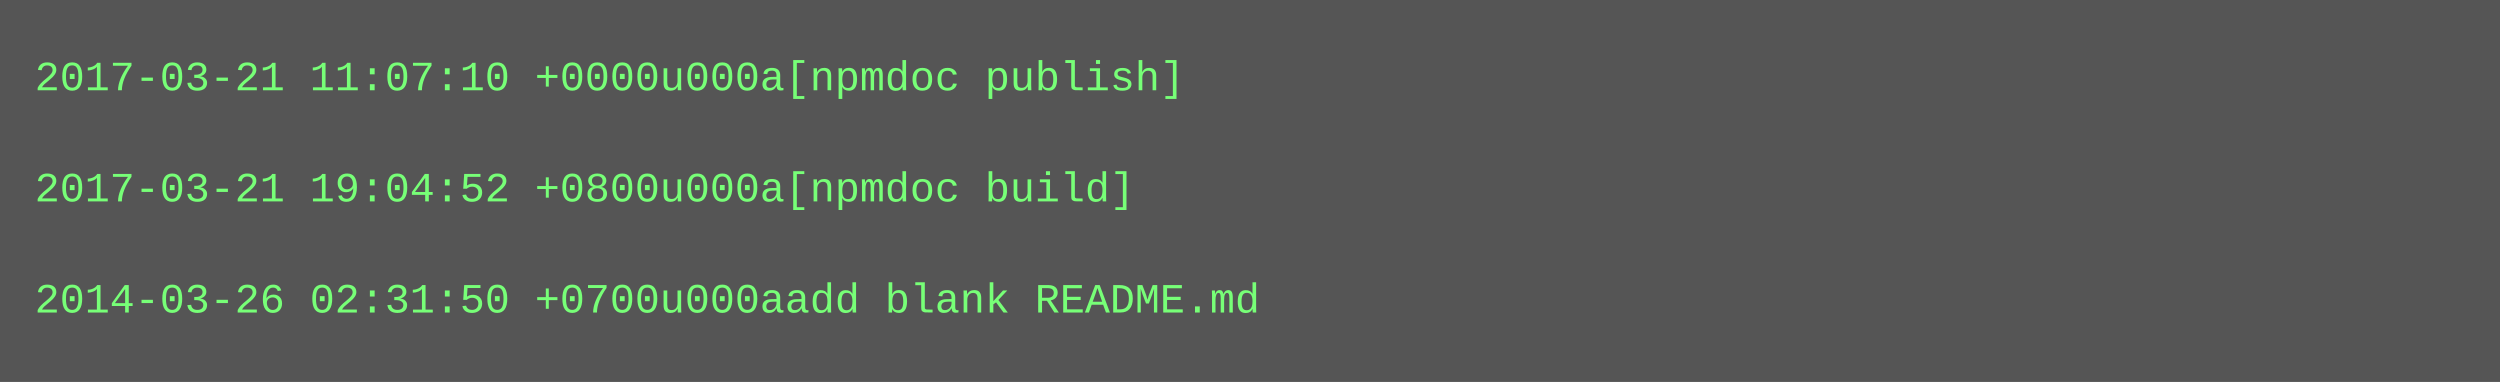
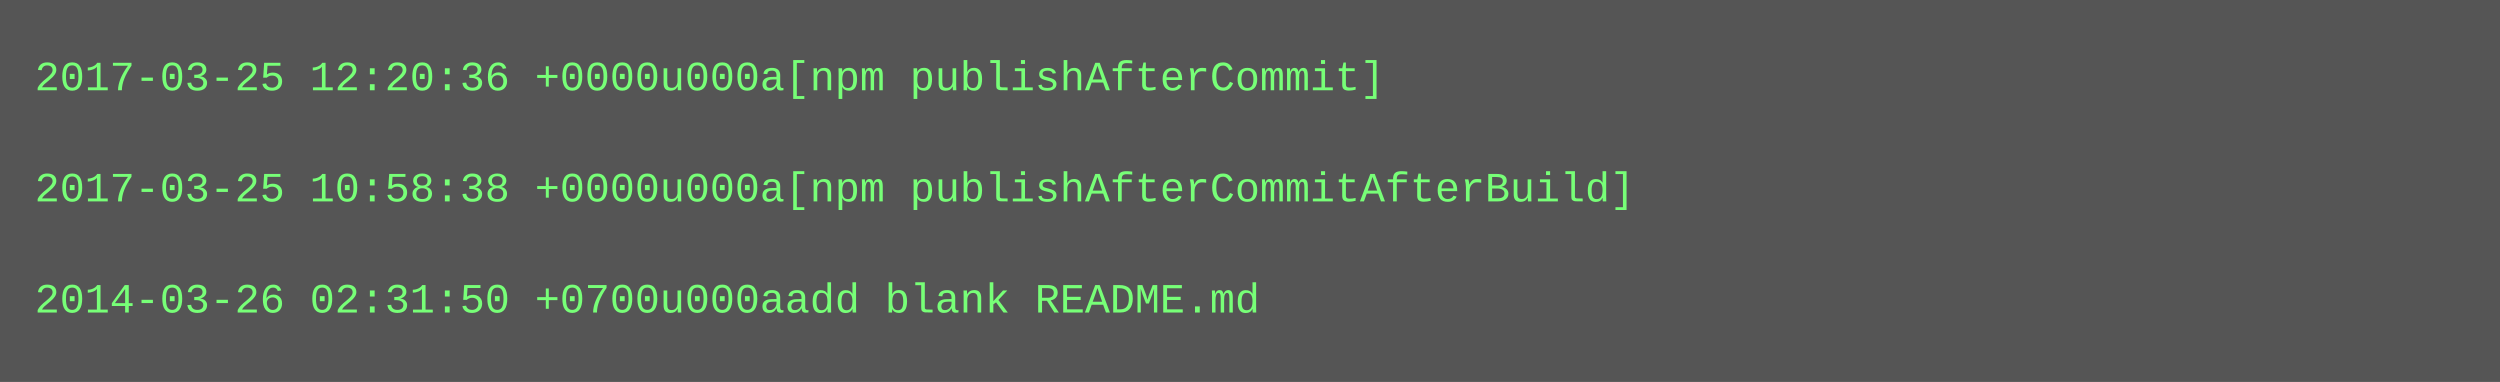
<svg xmlns="http://www.w3.org/2000/svg" height="110" width="720">
  <rect height="110" fill="#555" width="720" />
  <text fill="#7f7" font-family="Courier New" font-size="12" xml:space="preserve">
-     <tspan x="10" y="26">2017-03-21 11:07:10 +0000u000a[npmdoc publish]</tspan>
+     <tspan x="10" y="26">2017-03-25 12:20:36 +0000u000a[npm publishAfterCommit]</tspan>
    <tspan x="10" y="42" />
-     <tspan x="10" y="58">2017-03-21 19:04:52 +0800u000a[npmdoc build]</tspan>
+     <tspan x="10" y="58">2017-03-25 10:58:38 +0000u000a[npm publishAfterCommitAfterBuild]</tspan>
    <tspan x="10" y="74" />
    <tspan x="10" y="90">2014-03-26 02:31:50 +0700u000aadd blank README.md</tspan>
  </text>
</svg>
